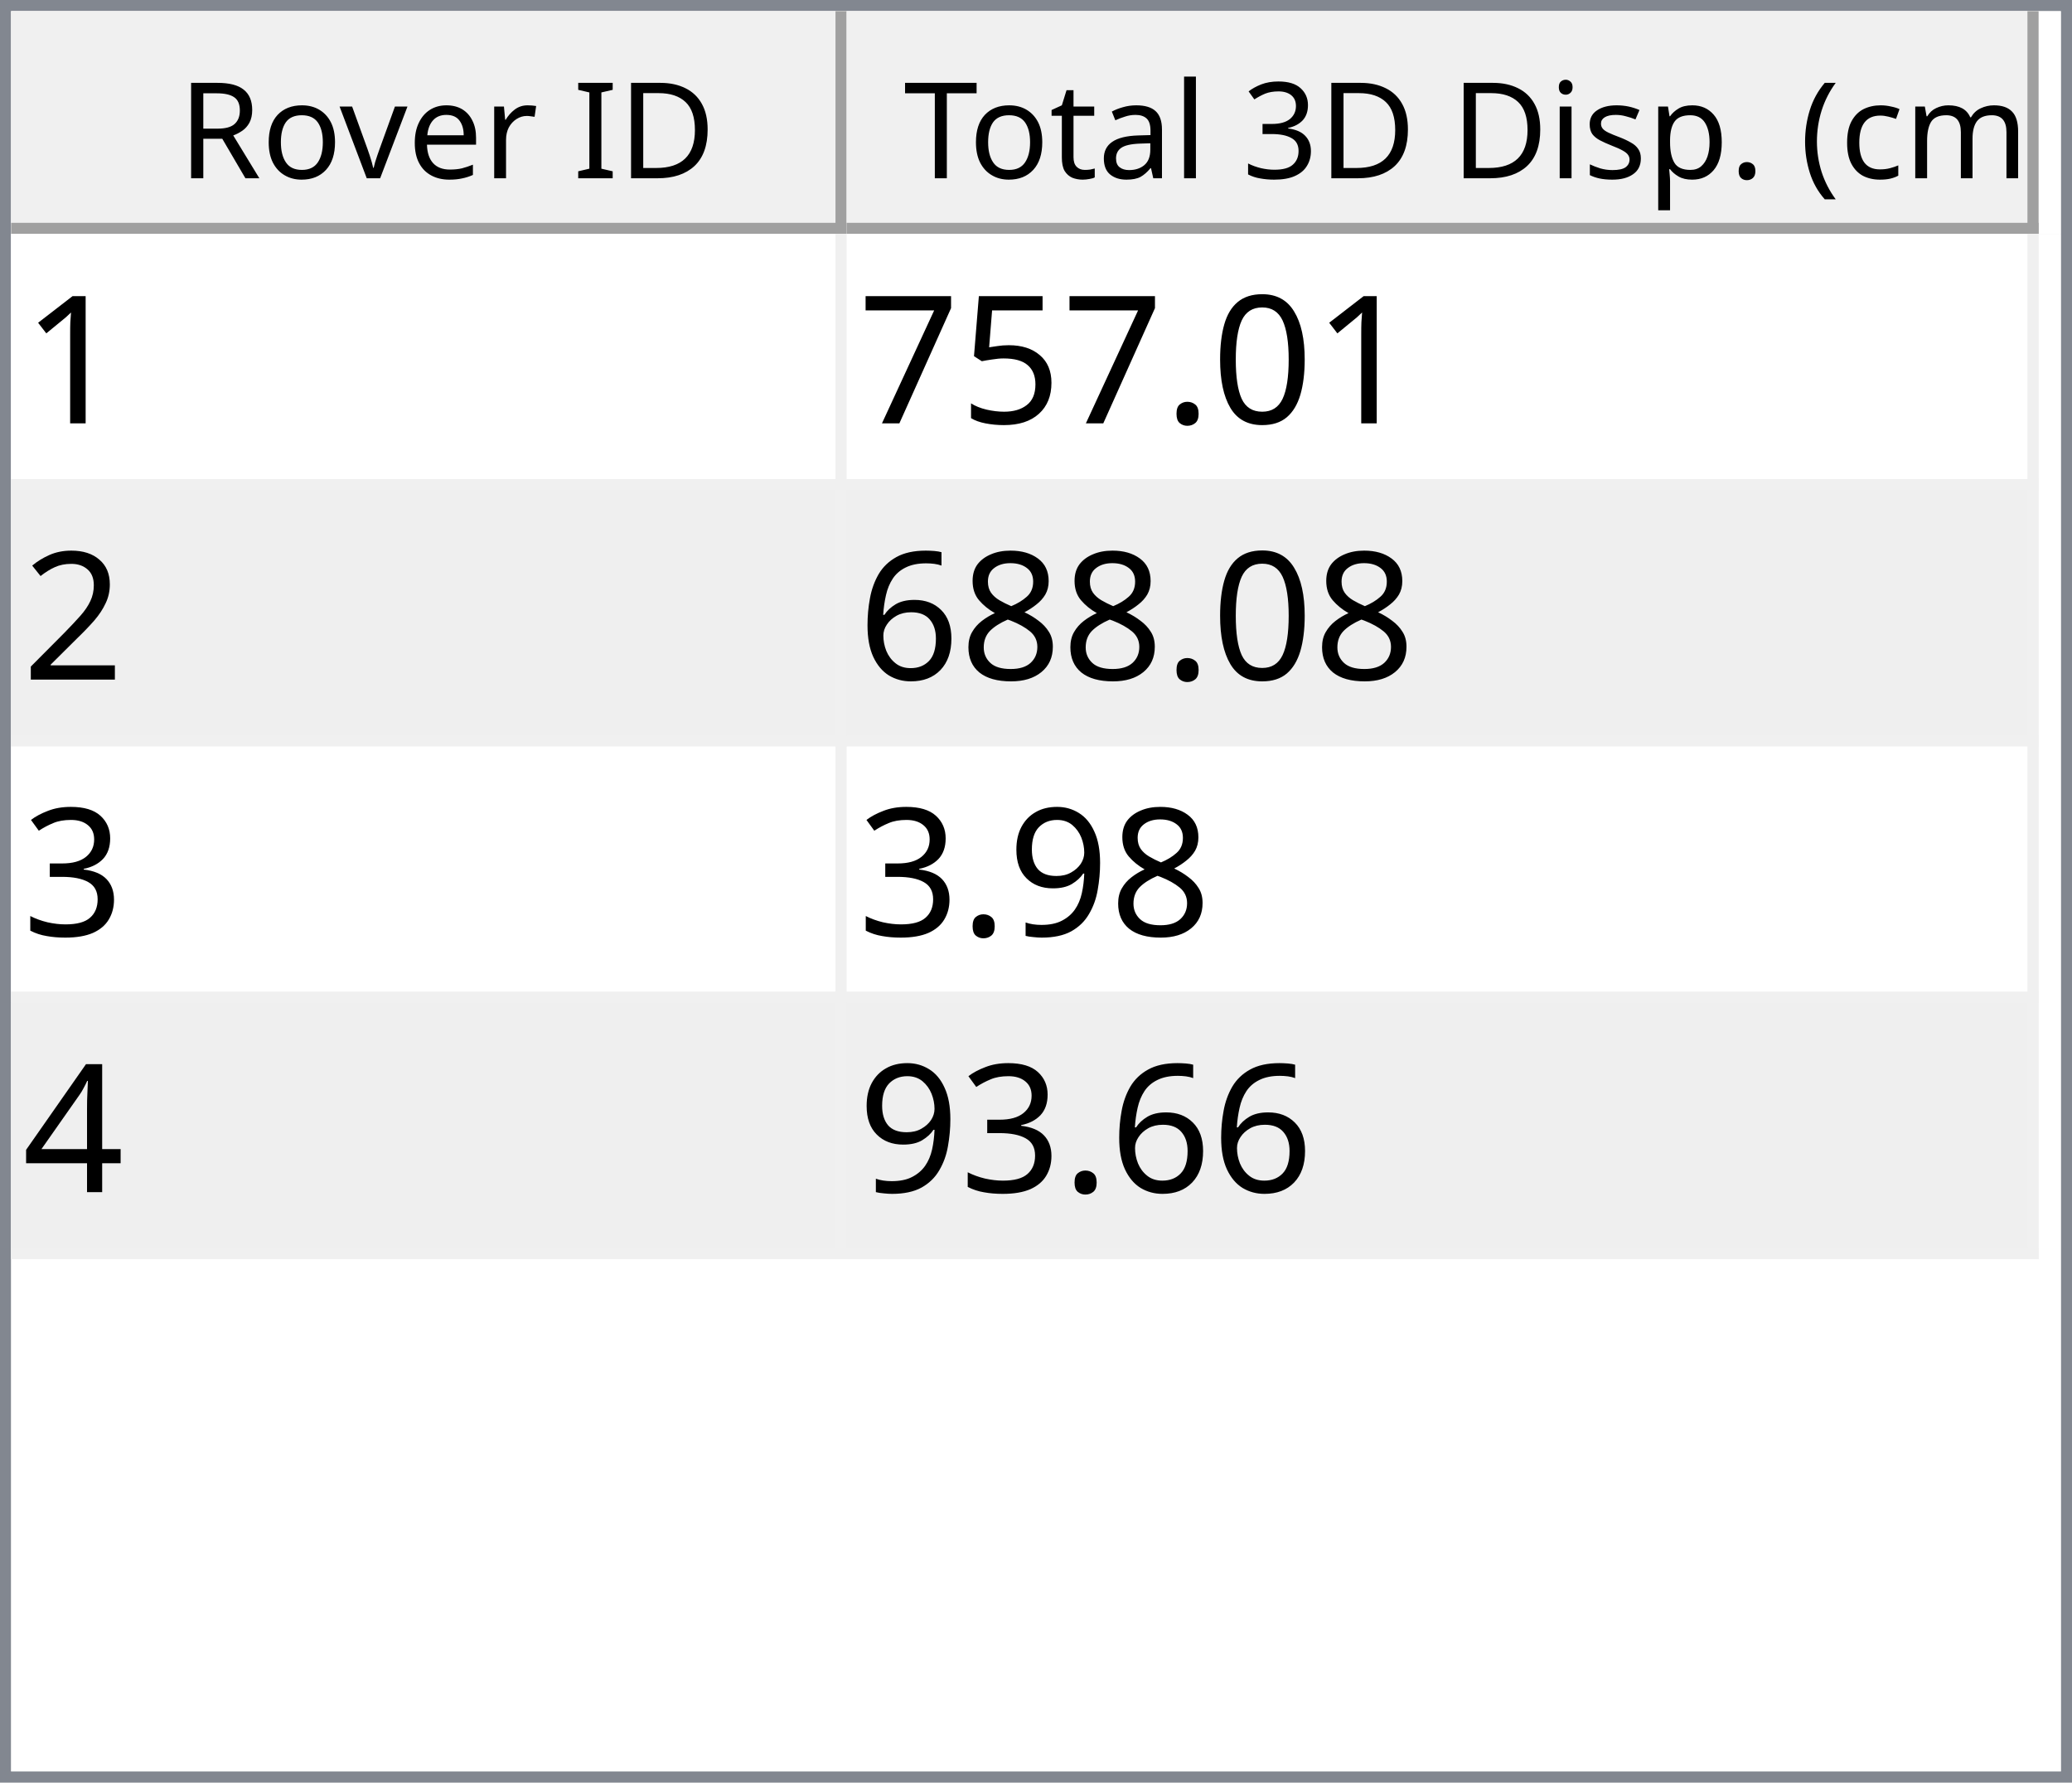
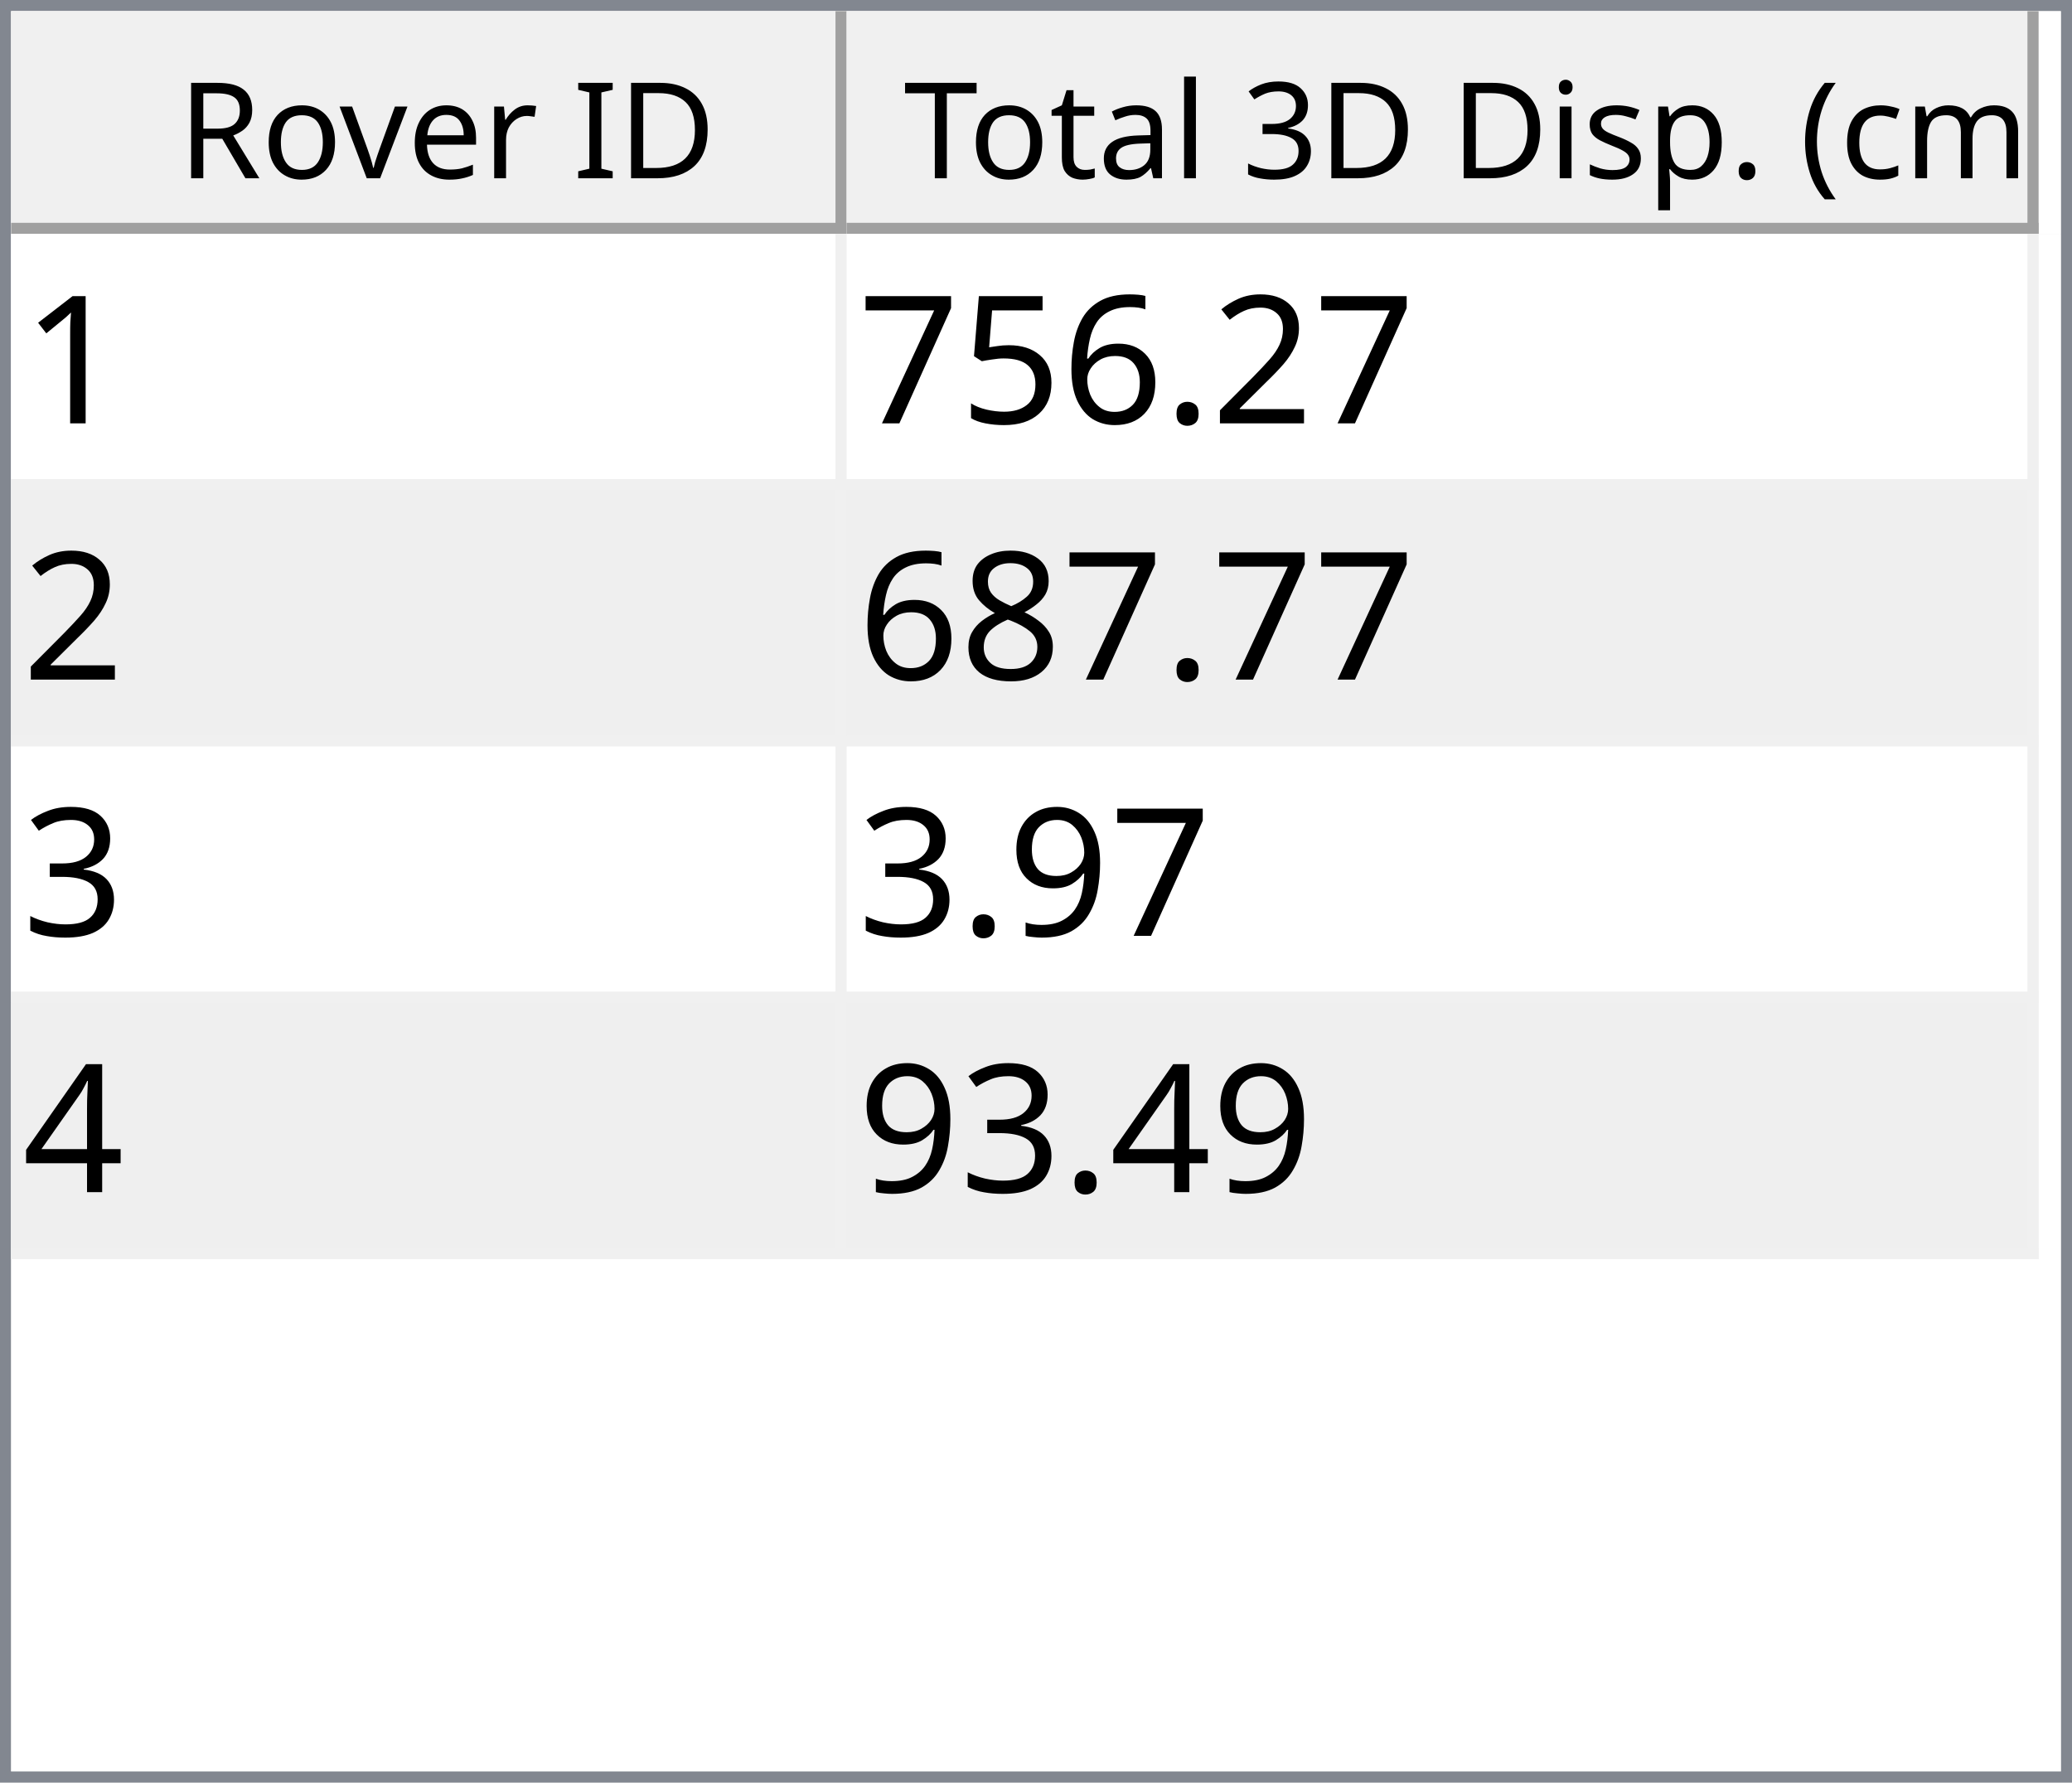
<svg xmlns="http://www.w3.org/2000/svg" style="fill-opacity:1; color-rendering:auto; color-interpolation:auto; text-rendering:auto; stroke:black; stroke-linecap:square; stroke-miterlimit:10; shape-rendering:auto; stroke-opacity:1; fill:black; stroke-dasharray:none; font-weight:normal; stroke-width:1; font-family:'Dialog'; font-style:normal; stroke-linejoin:miter; font-size:12px; stroke-dashoffset:0; image-rendering:auto;" width="186" height="160">
  <defs id="genericDefs" />
  <g>
    <defs id="defs1">
      <clipPath clipPathUnits="userSpaceOnUse" id="clipPath1">
        <path d="M0 0 L186 0 L186 160 L0 160 L0 0 Z" />
      </clipPath>
      <clipPath clipPathUnits="userSpaceOnUse" id="clipPath2">
        <path d="M0 0 L0 160 L186 160 L186 0 Z" />
      </clipPath>
      <clipPath clipPathUnits="userSpaceOnUse" id="clipPath3">
        <path d="M0 0 L0 20 L184 20 L184 0 Z" />
      </clipPath>
      <clipPath clipPathUnits="userSpaceOnUse" id="clipPath4">
        <path d="M0 0 L0 20 L75 20 L75 0 Z" />
      </clipPath>
      <clipPath clipPathUnits="userSpaceOnUse" id="clipPath5">
        <path d="M1 1 L1 19 L74 19 L74 1 Z" />
      </clipPath>
      <clipPath clipPathUnits="userSpaceOnUse" id="clipPath6">
        <path d="M0 0 L0 18 L73 18 L73 0 Z" />
      </clipPath>
      <clipPath clipPathUnits="userSpaceOnUse" id="clipPath7">
        <path d="M-0.5 -0.5 L-0.5 19.5 L74.5 19.5 L74.5 -0.5 Z" />
      </clipPath>
      <clipPath clipPathUnits="userSpaceOnUse" id="clipPath8">
        <path d="M0 0 L0 20 L107 20 L107 0 Z" />
      </clipPath>
      <clipPath clipPathUnits="userSpaceOnUse" id="clipPath9">
        <path d="M1 1 L1 19 L106 19 L106 1 Z" />
      </clipPath>
      <clipPath clipPathUnits="userSpaceOnUse" id="clipPath10">
        <path d="M0 0 L0 18 L105 18 L105 0 Z" />
      </clipPath>
      <clipPath clipPathUnits="userSpaceOnUse" id="clipPath11">
        <path d="M-0.5 -0.5 L-0.5 19.5 L106.5 19.5 L106.5 -0.5 Z" />
      </clipPath>
      <clipPath clipPathUnits="userSpaceOnUse" id="clipPath12">
        <path d="M0 0 L0 138 L184 138 L184 0 Z" />
      </clipPath>
      <clipPath clipPathUnits="userSpaceOnUse" id="clipPath13">
        <path d="M0 0 L0 92 L182 92 L182 0 Z" />
      </clipPath>
      <clipPath clipPathUnits="userSpaceOnUse" id="clipPath14">
        <path d="M-0.5 -0.5 L-0.5 91.5 L181.5 91.5 L181.5 -0.5 Z" />
      </clipPath>
      <clipPath clipPathUnits="userSpaceOnUse" id="clipPath15">
        <path d="M0 0 L0 22 L74 22 L74 0 Z" />
      </clipPath>
      <clipPath clipPathUnits="userSpaceOnUse" id="clipPath16">
        <path d="M0 0 L0 22 L106 22 L106 0 Z" />
      </clipPath>
      <font horiz-adv-x="64.551" id="font1">
        <font-face ascent="107.91" descent="25.098" units-per-em="100" style="font-style:normal; font-family:Segoe UI; font-weight:normal;" />
        <missing-glyph horiz-adv-x="64.551" d="M8.109 0 L8.109 68.266 L56.453 68.266 L56.453 0 L8.109 0 ZM15.328 7.234 L49.219 7.234 L49.219 61.031 L15.328 61.031 L15.328 7.234 Z" />
        <glyph unicode="D" horiz-adv-x="70.117" d="M9.188 0 L9.188 70.016 L28.516 70.016 Q65.531 70.016 65.531 35.891 Q65.531 19.672 55.25 9.836 Q44.969 0 27.734 0 L9.188 0 ZM17.391 62.594 L17.391 7.422 L27.828 7.422 Q41.609 7.422 49.273 14.797 Q56.938 22.172 56.938 35.688 Q56.938 62.594 28.328 62.594 L17.391 62.594 Z" />
        <glyph unicode="I" horiz-adv-x="26.611" d="M17.391 0 L9.188 0 L9.188 70.016 L17.391 70.016 L17.391 0 Z" />
        <glyph unicode=" " horiz-adv-x="27.393" d="" />
        <glyph unicode="r" horiz-adv-x="34.766" d="M34.188 41.891 Q32.078 43.5 28.125 43.5 Q23 43.5 19.555 38.672 Q16.109 33.844 16.109 25.484 L16.109 0 L8.109 0 L8.109 50 L16.109 50 L16.109 39.703 L16.312 39.703 Q18.016 44.969 21.531 47.922 Q25.047 50.875 29.391 50.875 Q32.516 50.875 34.188 50.203 L34.188 41.891 Z" />
        <glyph unicode="e" horiz-adv-x="52.295" d="M48.297 23 L12.984 23 Q13.188 14.656 17.484 10.109 Q21.781 5.562 29.297 5.562 Q37.75 5.562 44.828 11.141 L44.828 3.609 Q38.234 -1.172 27.391 -1.172 Q16.797 -1.172 10.742 5.641 Q4.688 12.453 4.688 24.812 Q4.688 36.469 11.305 43.82 Q17.922 51.172 27.734 51.172 Q37.547 51.172 42.922 44.828 Q48.297 38.484 48.297 27.203 L48.297 23 ZM40.094 29.781 Q40.047 36.719 36.75 40.578 Q33.453 44.438 27.594 44.438 Q21.922 44.438 17.969 40.383 Q14.016 36.328 13.094 29.781 L40.094 29.781 Z" />
        <glyph unicode="v" horiz-adv-x="47.9" d="M47.406 50 L27.484 0 L19.625 0 L0.688 50 L9.469 50 L22.172 13.672 Q23.578 9.672 23.922 6.688 L24.125 6.688 Q24.609 10.453 25.688 13.484 L38.969 50 L47.406 50 Z" />
        <glyph unicode="o" horiz-adv-x="58.594" d="M29 -1.172 Q17.922 -1.172 11.305 5.836 Q4.688 12.844 4.688 24.422 Q4.688 37.016 11.57 44.094 Q18.453 51.172 30.172 51.172 Q41.359 51.172 47.633 44.289 Q53.906 37.406 53.906 25.203 Q53.906 13.234 47.141 6.031 Q40.375 -1.172 29 -1.172 ZM29.594 44.438 Q21.875 44.438 17.383 39.188 Q12.891 33.938 12.891 24.703 Q12.891 15.828 17.43 10.695 Q21.969 5.562 29.594 5.562 Q37.359 5.562 41.531 10.594 Q45.703 15.625 45.703 24.906 Q45.703 34.281 41.531 39.359 Q37.359 44.438 29.594 44.438 Z" />
        <glyph unicode="R" horiz-adv-x="59.814" d="M59.375 0 L49.609 0 L37.891 19.625 Q36.281 22.359 34.766 24.289 Q33.25 26.219 31.664 27.438 Q30.078 28.656 28.25 29.219 Q26.422 29.781 24.125 29.781 L17.391 29.781 L17.391 0 L9.188 0 L9.188 70.016 L30.078 70.016 Q34.672 70.016 38.555 68.867 Q42.438 67.719 45.289 65.375 Q48.141 63.031 49.758 59.547 Q51.375 56.062 51.375 51.375 Q51.375 47.703 50.273 44.656 Q49.172 41.609 47.148 39.211 Q45.125 36.812 42.266 35.133 Q39.406 33.453 35.844 32.516 L35.844 32.328 Q37.594 31.547 38.891 30.547 Q40.188 29.547 41.359 28.18 Q42.531 26.812 43.68 25.078 Q44.828 23.344 46.234 21.047 L59.375 0 ZM17.391 62.594 L17.391 37.203 L28.516 37.203 Q31.594 37.203 34.203 38.133 Q36.812 39.062 38.719 40.797 Q40.625 42.531 41.703 45.047 Q42.781 47.562 42.781 50.688 Q42.781 56.297 39.141 59.445 Q35.5 62.594 28.609 62.594 L17.391 62.594 Z" />
        <glyph unicode=")" horiz-adv-x="30.176" d="M8.297 -15.922 L1.172 -15.922 Q16.406 2.344 16.406 26.812 Q16.406 51.469 1.078 70.016 L8.297 70.016 Q23.531 52.156 23.531 26.703 Q23.531 1.375 8.297 -15.922 Z" />
        <glyph unicode="m" horiz-adv-x="86.133" d="M79.109 0 L71.094 0 L71.094 28.719 Q71.094 37.016 68.531 40.727 Q65.969 44.438 59.906 44.438 Q54.781 44.438 51.195 39.75 Q47.609 35.062 47.609 28.516 L47.609 0 L39.594 0 L39.594 29.688 Q39.594 44.438 28.219 44.438 Q22.953 44.438 19.531 40.016 Q16.109 35.594 16.109 28.516 L16.109 0 L8.109 0 L8.109 50 L16.109 50 L16.109 42.094 L16.312 42.094 Q21.625 51.172 31.844 51.172 Q36.969 51.172 40.773 48.312 Q44.578 45.453 46 40.828 Q51.562 51.172 62.594 51.172 Q79.109 51.172 79.109 30.812 L79.109 0 Z" />
        <glyph unicode="c" horiz-adv-x="46.191" d="M42.188 2.297 Q36.422 -1.172 28.516 -1.172 Q17.828 -1.172 11.258 5.789 Q4.688 12.75 4.688 23.828 Q4.688 36.188 11.766 43.68 Q18.844 51.172 30.672 51.172 Q37.25 51.172 42.281 48.734 L42.281 40.531 Q36.719 44.438 30.375 44.438 Q22.703 44.438 17.797 38.945 Q12.891 33.453 12.891 24.516 Q12.891 15.719 17.508 10.641 Q22.125 5.562 29.891 5.562 Q36.422 5.562 42.188 9.906 L42.188 2.297 Z" />
        <glyph unicode="(" horiz-adv-x="30.176" d="M29.109 -15.922 L21.969 -15.922 Q6.844 1.375 6.844 26.703 Q6.844 52.156 21.969 70.016 L29.203 70.016 Q13.875 51.469 13.875 26.812 Q13.875 2.344 29.109 -15.922 Z" />
        <glyph unicode="." horiz-adv-x="21.68" d="M10.891 -1.078 Q8.641 -1.078 7.055 0.539 Q5.469 2.156 5.469 4.391 Q5.469 6.641 7.055 8.273 Q8.641 9.906 10.891 9.906 Q13.188 9.906 14.797 8.273 Q16.406 6.641 16.406 4.391 Q16.406 2.156 14.797 0.539 Q13.188 -1.078 10.891 -1.078 Z" />
        <glyph unicode="p" horiz-adv-x="58.789" d="M16.312 7.234 L16.109 7.234 L16.109 -23 L8.109 -23 L8.109 50 L16.109 50 L16.109 41.219 L16.312 41.219 Q22.219 51.172 33.594 51.172 Q43.266 51.172 48.688 44.461 Q54.109 37.75 54.109 26.469 Q54.109 13.922 48 6.375 Q41.891 -1.172 31.297 -1.172 Q21.578 -1.172 16.312 7.234 ZM16.109 27.391 L16.109 20.406 Q16.109 14.203 20.141 9.883 Q24.172 5.562 30.375 5.562 Q37.641 5.562 41.773 11.133 Q45.906 16.703 45.906 26.609 Q45.906 34.969 42.047 39.703 Q38.188 44.438 31.594 44.438 Q24.609 44.438 20.359 39.578 Q16.109 34.719 16.109 27.391 Z" />
        <glyph unicode="s" horiz-adv-x="42.432" d="M5.078 1.812 L5.078 10.406 Q11.625 5.562 19.484 5.562 Q30.031 5.562 30.031 12.594 Q30.031 14.594 29.125 15.992 Q28.219 17.391 26.68 18.461 Q25.141 19.531 23.07 20.383 Q21 21.234 18.609 22.172 Q15.281 23.484 12.766 24.828 Q10.25 26.172 8.57 27.859 Q6.891 29.547 6.031 31.695 Q5.172 33.844 5.172 36.719 Q5.172 40.234 6.789 42.945 Q8.406 45.656 11.086 47.484 Q13.766 49.312 17.211 50.242 Q20.656 51.172 24.312 51.172 Q30.812 51.172 35.938 48.922 L35.938 40.828 Q30.422 44.438 23.25 44.438 Q21 44.438 19.195 43.922 Q17.391 43.406 16.094 42.477 Q14.797 41.547 14.086 40.258 Q13.375 38.969 13.375 37.406 Q13.375 35.453 14.086 34.133 Q14.797 32.812 16.164 31.789 Q17.531 30.766 19.484 29.938 Q21.438 29.109 23.922 28.125 Q27.25 26.859 29.883 25.516 Q32.516 24.172 34.375 22.484 Q36.234 20.797 37.234 18.602 Q38.234 16.406 38.234 13.375 Q38.234 9.672 36.602 6.938 Q34.969 4.203 32.234 2.398 Q29.5 0.594 25.93 -0.289 Q22.359 -1.172 18.453 -1.172 Q10.75 -1.172 5.078 1.812 Z" />
        <glyph unicode="i" horiz-adv-x="24.219" d="M12.203 62.703 Q10.062 62.703 8.547 64.164 Q7.031 65.625 7.031 67.875 Q7.031 70.125 8.547 71.609 Q10.062 73.094 12.203 73.094 Q14.406 73.094 15.945 71.609 Q17.484 70.125 17.484 67.875 Q17.484 65.719 15.945 64.211 Q14.406 62.703 12.203 62.703 ZM16.109 0 L8.109 0 L8.109 50 L16.109 50 L16.109 0 Z" />
        <glyph unicode="3" horiz-adv-x="53.906" d="M46.531 19.828 Q46.531 15.094 44.75 11.211 Q42.969 7.328 39.719 4.57 Q36.469 1.812 31.93 0.297 Q27.391 -1.219 21.922 -1.219 Q11.922 -1.219 6 2.594 L6 11.188 Q13.094 5.609 22.219 5.609 Q25.875 5.609 28.828 6.539 Q31.781 7.469 33.906 9.227 Q36.031 10.984 37.18 13.477 Q38.328 15.969 38.328 19.094 Q38.328 32.812 18.797 32.812 L12.984 32.812 L12.984 39.594 L18.5 39.594 Q35.797 39.594 35.797 52.484 Q35.797 64.406 22.609 64.406 Q15.188 64.406 8.688 59.422 L8.688 67.188 Q15.375 71.188 24.609 71.188 Q29 71.188 32.57 69.969 Q36.141 68.75 38.68 66.555 Q41.219 64.359 42.609 61.281 Q44 58.203 44 54.5 Q44 40.672 30.031 36.719 L30.031 36.531 Q33.594 36.141 36.625 34.797 Q39.656 33.453 41.852 31.305 Q44.047 29.156 45.289 26.25 Q46.531 23.344 46.531 19.828 Z" />
        <glyph unicode="l" horiz-adv-x="24.219" d="M16.109 0 L8.109 0 L8.109 74.031 L16.109 74.031 L16.109 0 Z" />
        <glyph unicode="a" horiz-adv-x="50.879" d="M43.891 0 L35.891 0 L35.891 7.812 L35.688 7.812 Q30.469 -1.172 20.312 -1.172 Q12.844 -1.172 8.617 2.781 Q4.391 6.734 4.391 13.281 Q4.391 27.297 20.906 29.594 L35.891 31.688 Q35.891 44.438 25.594 44.438 Q16.547 44.438 9.281 38.281 L9.281 46.484 Q16.656 51.172 26.266 51.172 Q43.891 51.172 43.891 32.516 L43.891 0 ZM35.891 25.297 L23.828 23.641 Q18.266 22.859 15.43 20.875 Q12.594 18.891 12.594 13.875 Q12.594 10.203 15.211 7.883 Q17.828 5.562 22.172 5.562 Q28.125 5.562 32.008 9.742 Q35.891 13.922 35.891 20.312 L35.891 25.297 Z" />
        <glyph unicode="t" horiz-adv-x="33.887" d="M31.297 0.484 Q28.469 -1.078 23.828 -1.078 Q10.688 -1.078 10.688 13.578 L10.688 43.172 L2.094 43.172 L2.094 50 L10.688 50 L10.688 62.203 L18.703 64.797 L18.703 50 L31.297 50 L31.297 43.172 L18.703 43.172 L18.703 14.984 Q18.703 9.969 20.414 7.82 Q22.125 5.672 26.078 5.672 Q29.109 5.672 31.297 7.328 L31.297 0.484 Z" />
        <glyph unicode="T" horiz-adv-x="52.393" d="M50.594 62.594 L30.375 62.594 L30.375 0 L22.172 0 L22.172 62.594 L2 62.594 L2 70.016 L50.594 70.016 L50.594 62.594 Z" />
      </font>
      <font horiz-adv-x="75.0" id="font2">
        <font-face ascent="100.537" descent="21.973" units-per-em="100" style="font-style:normal; font-family:sans-serif; font-weight:normal;" />
        <missing-glyph horiz-adv-x="75.0" d="M12.5 0 L12.5 62.5 L62.5 62.5 L62.5 0 L12.5 0 ZM14.062 1.562 L60.938 1.562 L60.938 60.938 L14.062 60.938 L14.062 1.562 Z" />
        <glyph unicode="1" horiz-adv-x="55.615" d="M37.25 0 L28.469 0 L28.469 56 Q25.297 52.984 20.141 49.953 Q14.984 46.922 10.891 45.406 L10.891 53.906 Q18.266 57.375 23.781 62.305 Q29.297 67.234 31.594 71.875 L37.25 71.875 L37.25 0 Z" />
-         <glyph unicode="0" horiz-adv-x="55.615" d="M4.156 35.297 Q4.156 48 6.766 55.742 Q9.375 63.484 14.523 67.68 Q19.672 71.875 27.484 71.875 Q33.25 71.875 37.594 69.555 Q41.938 67.234 44.773 62.867 Q47.609 58.5 49.219 52.227 Q50.828 45.953 50.828 35.297 Q50.828 22.703 48.242 14.969 Q45.656 7.234 40.508 3.008 Q35.359 -1.219 27.484 -1.219 Q17.141 -1.219 11.234 6.203 Q4.156 15.141 4.156 35.297 ZM13.188 35.297 Q13.188 17.672 17.312 11.836 Q21.438 6 27.484 6 Q33.547 6 37.672 11.859 Q41.797 17.719 41.797 35.297 Q41.797 52.984 37.672 58.789 Q33.547 64.594 27.391 64.594 Q21.344 64.594 17.719 59.469 Q13.188 52.938 13.188 35.297 Z" />
+         <glyph unicode="2" horiz-adv-x="55.615" d="M50.344 8.453 L50.344 0 L3.031 0 Q2.938 3.172 4.047 6.109 Q5.859 10.938 9.836 15.625 Q13.812 20.312 21.344 26.469 Q33.016 36.031 37.117 41.625 Q41.219 47.219 41.219 52.203 Q41.219 57.422 37.477 61.008 Q33.734 64.594 27.734 64.594 Q21.391 64.594 17.578 60.789 Q13.766 56.984 13.719 50.25 L4.688 51.172 Q5.609 61.281 11.664 66.578 Q17.719 71.875 27.938 71.875 Q38.234 71.875 44.242 66.164 Q50.25 60.453 50.25 52 Q50.25 47.703 48.492 43.555 Q46.734 39.406 42.656 34.812 Q38.578 30.219 29.109 22.219 Q21.188 15.578 18.945 13.211 Q16.703 10.844 15.234 8.453 L50.344 8.453 Z" />
        <glyph unicode="." horiz-adv-x="27.783" d="M9.078 0 L9.078 10.016 L19.094 10.016 L19.094 0 L9.078 0 Z" />
+         <glyph unicode="6" horiz-adv-x="55.615" d="M49.75 54.047 L41.016 53.375 Q39.844 58.547 37.703 60.891 Q34.125 64.656 28.906 64.656 Q24.703 64.656 21.531 62.312 Q17.391 59.281 14.992 53.469 Q12.594 47.656 12.5 36.922 Q15.672 41.75 20.266 44.094 Q24.859 46.438 29.891 46.438 Q38.672 46.438 44.852 39.969 Q51.031 33.5 51.031 23.25 Q51.031 16.5 48.125 10.719 Q45.219 4.938 40.141 1.859 Q35.062 -1.219 28.609 -1.219 Q17.625 -1.219 10.695 6.859 Q3.766 14.938 3.766 33.5 Q3.766 54.25 11.422 63.672 Q18.109 71.875 29.438 71.875 Q37.891 71.875 43.289 67.141 Q48.688 62.406 49.75 54.047 ZM13.875 23.188 Q13.875 18.656 15.797 14.508 Q17.719 10.359 21.188 8.18 Q24.656 6 28.469 6 Q34.031 6 38.039 10.492 Q42.047 14.984 42.047 22.703 Q42.047 30.125 38.086 34.398 Q34.125 38.672 28.125 38.672 Q22.172 38.672 18.023 34.398 Q13.875 30.125 13.875 23.188 Z" />
        <glyph unicode="5" horiz-adv-x="55.615" d="M4.156 18.75 L13.375 19.531 Q14.406 12.797 18.141 9.398 Q21.875 6 27.156 6 Q33.5 6 37.891 10.789 Q42.281 15.578 42.281 23.484 Q42.281 31 38.062 35.352 Q33.844 39.703 27 39.703 Q22.75 39.703 19.336 37.773 Q15.922 35.844 13.969 32.766 L5.719 33.844 L12.641 70.609 L48.25 70.609 L48.25 62.203 L19.672 62.203 L15.828 42.969 Q22.266 47.469 29.344 47.469 Q38.719 47.469 45.164 40.969 Q51.609 34.469 51.609 24.266 Q51.609 14.547 45.953 7.469 Q39.062 -1.219 27.156 -1.219 Q17.391 -1.219 11.211 4.25 Q5.031 9.719 4.156 18.75 Z" />
        <glyph unicode="7" horiz-adv-x="55.615" d="M4.734 62.203 L4.734 70.656 L51.078 70.656 L51.078 63.812 Q44.234 56.547 37.523 44.484 Q30.812 32.422 27.156 19.672 Q24.516 10.688 23.781 0 L14.75 0 Q14.891 8.453 18.062 20.414 Q21.234 32.375 27.172 43.484 Q33.109 54.594 39.797 62.203 L4.734 62.203 Z" />
-         <glyph unicode="2" horiz-adv-x="55.615" d="M50.344 8.453 L50.344 0 L3.031 0 Q2.938 3.172 4.047 6.109 Q5.859 10.938 9.836 15.625 Q13.812 20.312 21.344 26.469 Q33.016 36.031 37.117 41.625 Q41.219 47.219 41.219 52.203 Q41.219 57.422 37.477 61.008 Q33.734 64.594 27.734 64.594 Q21.391 64.594 17.578 60.789 Q13.766 56.984 13.719 50.25 L4.688 51.172 Q5.609 61.281 11.664 66.578 Q17.719 71.875 27.938 71.875 Q38.234 71.875 44.242 66.164 Q50.25 60.453 50.25 52 Q50.25 47.703 48.492 43.555 Q46.734 39.406 42.656 34.812 Q38.578 30.219 29.109 22.219 Q21.188 15.578 18.945 13.211 Q16.703 10.844 15.234 8.453 L50.344 8.453 Z" />
        <glyph unicode="8" horiz-adv-x="55.615" d="M17.672 38.812 Q12.203 40.828 9.57 44.539 Q6.938 48.25 6.938 53.422 Q6.938 61.234 12.555 66.555 Q18.172 71.875 27.484 71.875 Q36.859 71.875 42.578 66.43 Q48.297 60.984 48.297 53.172 Q48.297 48.188 45.68 44.508 Q43.062 40.828 37.75 38.812 Q44.344 36.672 47.781 31.883 Q51.219 27.094 51.219 20.453 Q51.219 11.281 44.727 5.031 Q38.234 -1.219 27.641 -1.219 Q17.047 -1.219 10.547 5.055 Q4.047 11.328 4.047 20.703 Q4.047 27.688 7.594 32.398 Q11.141 37.109 17.672 38.812 ZM15.922 53.719 Q15.922 48.641 19.195 45.414 Q22.469 42.188 27.688 42.188 Q32.766 42.188 36.016 45.383 Q39.266 48.578 39.266 53.219 Q39.266 58.062 35.914 61.359 Q32.562 64.656 27.594 64.656 Q22.562 64.656 19.242 61.43 Q15.922 58.203 15.922 53.719 ZM13.094 20.656 Q13.094 16.891 14.875 13.375 Q16.656 9.859 20.172 7.93 Q23.688 6 27.734 6 Q34.031 6 38.133 10.055 Q42.234 14.109 42.234 20.359 Q42.234 26.703 38.016 30.859 Q33.797 35.016 27.438 35.016 Q21.234 35.016 17.164 30.914 Q13.094 26.812 13.094 20.656 Z" />
-         <glyph unicode="6" horiz-adv-x="55.615" d="M49.75 54.047 L41.016 53.375 Q39.844 58.547 37.703 60.891 Q34.125 64.656 28.906 64.656 Q24.703 64.656 21.531 62.312 Q17.391 59.281 14.992 53.469 Q12.594 47.656 12.5 36.922 Q15.672 41.75 20.266 44.094 Q24.859 46.438 29.891 46.438 Q38.672 46.438 44.852 39.969 Q51.031 33.5 51.031 23.25 Q51.031 16.5 48.125 10.719 Q45.219 4.938 40.141 1.859 Q35.062 -1.219 28.609 -1.219 Q17.625 -1.219 10.695 6.859 Q3.766 14.938 3.766 33.5 Q3.766 54.25 11.422 63.672 Q18.109 71.875 29.438 71.875 Q37.891 71.875 43.289 67.141 Q48.688 62.406 49.75 54.047 ZM13.875 23.188 Q13.875 18.656 15.797 14.508 Q17.719 10.359 21.188 8.18 Q24.656 6 28.469 6 Q34.031 6 38.039 10.492 Q42.047 14.984 42.047 22.703 Q42.047 30.125 38.086 34.398 Q34.125 38.672 28.125 38.672 Q22.172 38.672 18.023 34.398 Q13.875 30.125 13.875 23.188 Z" />
        <glyph unicode="3" horiz-adv-x="55.615" d="M4.203 18.891 L12.984 20.062 Q14.5 12.594 18.141 9.297 Q21.781 6 27 6 Q33.203 6 37.477 10.297 Q41.75 14.594 41.75 20.953 Q41.75 27 37.797 30.93 Q33.844 34.859 27.734 34.859 Q25.25 34.859 21.531 33.891 L22.516 41.609 Q23.391 41.5 23.922 41.5 Q29.547 41.5 34.039 44.43 Q38.531 47.359 38.531 53.469 Q38.531 58.297 35.258 61.477 Q31.984 64.656 26.812 64.656 Q21.688 64.656 18.266 61.43 Q14.844 58.203 13.875 51.766 L5.078 53.328 Q6.688 62.156 12.398 67.016 Q18.109 71.875 26.609 71.875 Q32.469 71.875 37.398 69.359 Q42.328 66.844 44.945 62.5 Q47.562 58.156 47.562 53.266 Q47.562 48.641 45.07 44.828 Q42.578 41.016 37.703 38.766 Q44.047 37.312 47.562 32.695 Q51.078 28.078 51.078 21.141 Q51.078 11.766 44.242 5.25 Q37.406 -1.266 26.953 -1.266 Q17.531 -1.266 11.305 4.352 Q5.078 9.969 4.203 18.891 Z" />
        <glyph unicode="9" horiz-adv-x="55.615" d="M5.469 16.547 L13.922 17.328 Q14.984 11.375 18.016 8.688 Q21.047 6 25.781 6 Q29.828 6 32.883 7.859 Q35.938 9.719 37.891 12.82 Q39.844 15.922 41.164 21.195 Q42.484 26.469 42.484 31.938 Q42.484 32.516 42.438 33.688 Q39.797 29.5 35.234 26.883 Q30.672 24.266 25.344 24.266 Q16.453 24.266 10.305 30.711 Q4.156 37.156 4.156 47.703 Q4.156 58.594 10.578 65.234 Q17 71.875 26.656 71.875 Q33.641 71.875 39.43 68.117 Q45.219 64.359 48.219 57.398 Q51.219 50.438 51.219 37.25 Q51.219 23.531 48.242 15.406 Q45.266 7.281 39.383 3.031 Q33.5 -1.219 25.594 -1.219 Q17.188 -1.219 11.867 3.445 Q6.547 8.109 5.469 16.547 ZM41.453 48.141 Q41.453 55.719 37.43 60.156 Q33.406 64.594 27.734 64.594 Q21.875 64.594 17.531 59.812 Q13.188 55.031 13.188 47.406 Q13.188 40.578 17.312 36.305 Q21.438 32.031 27.484 32.031 Q33.594 32.031 37.523 36.305 Q41.453 40.578 41.453 48.141 Z" />
        <glyph unicode="4" horiz-adv-x="55.615" d="M32.328 0 L32.328 17.141 L1.266 17.141 L1.266 25.203 L33.938 71.578 L41.109 71.578 L41.109 25.203 L50.781 25.203 L50.781 17.141 L41.109 17.141 L41.109 0 L32.328 0 ZM32.328 25.203 L32.328 57.469 L9.906 25.203 L32.328 25.203 Z" />
      </font>
    </defs>
    <g style="fill:white; stroke:white;">
      <rect x="0" y="0" width="186" style="clip-path:url(#clipPath1); stroke:none;" height="160" />
    </g>
    <g style="fill:white; text-rendering:optimizeSpeed; color-rendering:optimizeSpeed; image-rendering:optimizeSpeed; shape-rendering:crispEdges; stroke:white; color-interpolation:sRGB;">
      <rect x="0" width="186" height="160" y="0" style="stroke:none;" />
      <path style="stroke:none;" d="M0 160 L186 160 L186 0 L0 0 Z" />
    </g>
    <g style="fill:rgb(240,240,240); font-family:'Segoe UI'; stroke:rgb(240,240,240);">
      <rect x="0" y="0" width="186" style="clip-path:url(#clipPath2); stroke:none;" height="160" />
    </g>
    <g style="fill:rgb(130,135,144); font-family:'Segoe UI'; stroke:rgb(130,135,144);">
      <path d="M0 0 L186 0 L186 160 L0 160 L0 0 ZM1 1 L185 1 L185 159 L1 159 L1 1 Z" style="fill-rule:evenodd; clip-path:url(#clipPath2); stroke:none;" />
    </g>
    <g style="fill:white; font-family:'Segoe UI'; stroke:white;" transform="translate(1,1)">
      <rect x="0" y="0" width="184" style="clip-path:url(#clipPath3); stroke:none;" height="20" />
    </g>
    <g style="fill:rgb(240,240,240); font-family:'Segoe UI'; stroke:rgb(240,240,240);" transform="translate(1,1)">
      <rect x="0" y="0" width="75" style="clip-path:url(#clipPath4); stroke:none;" height="20" />
    </g>
    <g style="font-family:'Segoe UI';" transform="translate(2,2)">
      <text x="14" xml:space="preserve" y="14" style="clip-path:url(#clipPath6); stroke:none;">Rover ID</text>
    </g>
    <g style="fill:rgb(160,160,160); font-family:'Segoe UI'; stroke:rgb(160,160,160); stroke-linejoin:bevel;" transform="translate(1.5,1.5)">
      <line x1="74" x2="74" y1="0" style="fill:none; clip-path:url(#clipPath7);" y2="19" />
    </g>
    <g style="fill:rgb(160,160,160); font-family:'Segoe UI'; stroke:rgb(160,160,160); stroke-linejoin:bevel;" transform="matrix(1,0,0,1,1,1) translate(0.5,0.5)">
      <line x1="0" x2="74" y1="19" style="fill:none; clip-path:url(#clipPath7);" y2="19" />
    </g>
    <g style="fill:rgb(240,240,240); font-family:'Segoe UI'; stroke:rgb(240,240,240);" transform="translate(76,1)">
      <rect x="0" y="0" width="107" style="clip-path:url(#clipPath8); stroke:none;" height="20" />
    </g>
    <g style="font-family:'Segoe UI';" transform="translate(77,2)">
      <text x="1" xml:space="preserve" y="14" style="clip-path:url(#clipPath10); stroke:none;"> Total 3D Disp. (cm)</text>
    </g>
    <g style="fill:rgb(160,160,160); font-family:'Segoe UI'; stroke:rgb(160,160,160); stroke-linejoin:bevel;" transform="translate(76.5,1.5)">
      <line x1="106" x2="106" y1="0" style="fill:none; clip-path:url(#clipPath11);" y2="19" />
    </g>
    <g style="fill:rgb(160,160,160); font-family:'Segoe UI'; stroke:rgb(160,160,160); stroke-linejoin:bevel;" transform="matrix(1,0,0,1,76,1) translate(0.5,0.5)">
      <line x1="0" x2="106" y1="19" style="fill:none; clip-path:url(#clipPath11);" y2="19" />
    </g>
    <g style="fill:white; font-family:'Segoe UI'; stroke:white;" transform="translate(1,21)">
      <rect x="0" y="0" width="184" style="clip-path:url(#clipPath12); stroke:none;" height="138" />
    </g>
    <g style="fill:rgb(240,240,240); font-size:16px; font-family:sans-serif; stroke:rgb(240,240,240);" transform="translate(1,21)">
      <rect x="0" y="0" width="182" style="clip-path:url(#clipPath13); stroke:none;" height="92" />
      <line transform="translate(0.5,0.5)" x1="0" x2="181" y1="22" style="clip-path:url(#clipPath14); fill:none; stroke-linejoin:bevel;" y2="22" />
    </g>
    <g transform="matrix(1,0,0,1,1,21) translate(0.5,0.5)" style="fill:rgb(240,240,240); font-size:16px; font-family:sans-serif; stroke:rgb(240,240,240); stroke-linejoin:bevel;">
      <line x1="0" x2="181" y1="45" style="fill:none; clip-path:url(#clipPath14);" y2="45" />
    </g>
    <g transform="matrix(1,0,0,1,1,21) translate(0.5,0.5)" style="fill:rgb(240,240,240); font-size:16px; font-family:sans-serif; stroke:rgb(240,240,240); stroke-linejoin:bevel;">
      <line x1="0" x2="181" y1="68" style="fill:none; clip-path:url(#clipPath14);" y2="68" />
    </g>
    <g transform="matrix(1,0,0,1,1,21) translate(0.5,0.5)" style="fill:rgb(240,240,240); font-size:16px; font-family:sans-serif; stroke:rgb(240,240,240); stroke-linejoin:bevel;">
      <line x1="0" x2="181" y1="91" style="fill:none; clip-path:url(#clipPath14);" y2="91" />
    </g>
    <g transform="matrix(1,0,0,1,1,21) translate(0.5,0.5)" style="fill:rgb(240,240,240); font-size:16px; font-family:sans-serif; stroke:rgb(240,240,240); stroke-linejoin:bevel;">
      <line x1="74" x2="74" y1="0" style="fill:none; clip-path:url(#clipPath14);" y2="91" />
    </g>
    <g transform="matrix(1,0,0,1,1,21) translate(0.5,0.5)" style="fill:rgb(240,240,240); font-size:16px; font-family:sans-serif; stroke:rgb(240,240,240); stroke-linejoin:bevel;">
      <line x1="181" x2="181" y1="0" style="fill:none; clip-path:url(#clipPath14);" y2="91" />
    </g>
    <g style="fill:white; font-size:16px; font-family:sans-serif; stroke:white;" transform="matrix(1,0,0,1,1,21)">
      <rect x="0" y="0" width="74" style="clip-path:url(#clipPath15); stroke:none;" height="22" />
      <text x="1" y="17" style="fill:black; clip-path:url(#clipPath15); stroke:none;" xml:space="preserve">1</text>
    </g>
    <g style="fill:white; font-size:16px; font-family:sans-serif; stroke:white;" transform="matrix(1,0,0,1,1,21) translate(75,0)">
      <rect x="0" y="0" width="106" style="clip-path:url(#clipPath16); stroke:none;" height="22" />
-       <text x="1" y="17" style="fill:black; clip-path:url(#clipPath16); stroke:none;" xml:space="preserve">757.01</text>
+       <text x="1" y="17" style="fill:black; clip-path:url(#clipPath16); stroke:none;" xml:space="preserve">756.27</text>
    </g>
    <g style="fill:rgb(239,239,239); font-size:16px; font-family:sans-serif; stroke:rgb(239,239,239);" transform="matrix(1,0,0,1,1,21) translate(0,23)">
      <rect x="0" y="0" width="74" style="clip-path:url(#clipPath15); stroke:none;" height="22" />
      <text x="1" y="17" style="fill:black; clip-path:url(#clipPath15); stroke:none;" xml:space="preserve">2</text>
    </g>
    <g style="fill:rgb(239,239,239); font-size:16px; font-family:sans-serif; stroke:rgb(239,239,239);" transform="matrix(1,0,0,1,1,21) translate(75,23)">
      <rect x="0" y="0" width="106" style="clip-path:url(#clipPath16); stroke:none;" height="22" />
-       <text x="1" y="17" style="fill:black; clip-path:url(#clipPath16); stroke:none;" xml:space="preserve">688.08</text>
+       <text x="1" y="17" style="fill:black; clip-path:url(#clipPath16); stroke:none;" xml:space="preserve">687.77</text>
    </g>
    <g style="fill:white; font-size:16px; font-family:sans-serif; stroke:white;" transform="matrix(1,0,0,1,1,21) translate(0,46)">
      <rect x="0" y="0" width="74" style="clip-path:url(#clipPath15); stroke:none;" height="22" />
      <text x="1" y="17" style="fill:black; clip-path:url(#clipPath15); stroke:none;" xml:space="preserve">3</text>
    </g>
    <g style="fill:white; font-size:16px; font-family:sans-serif; stroke:white;" transform="matrix(1,0,0,1,1,21) translate(75,46)">
      <rect x="0" y="0" width="106" style="clip-path:url(#clipPath16); stroke:none;" height="22" />
-       <text x="1" y="17" style="fill:black; clip-path:url(#clipPath16); stroke:none;" xml:space="preserve">3.98</text>
+       <text x="1" y="17" style="fill:black; clip-path:url(#clipPath16); stroke:none;" xml:space="preserve">3.97</text>
    </g>
    <g style="fill:rgb(239,239,239); font-size:16px; font-family:sans-serif; stroke:rgb(239,239,239);" transform="matrix(1,0,0,1,1,21) translate(0,69)">
      <rect x="0" y="0" width="74" style="clip-path:url(#clipPath15); stroke:none;" height="22" />
      <text x="1" y="17" style="fill:black; clip-path:url(#clipPath15); stroke:none;" xml:space="preserve">4</text>
    </g>
    <g style="fill:rgb(239,239,239); font-size:16px; font-family:sans-serif; stroke:rgb(239,239,239);" transform="matrix(1,0,0,1,1,21) translate(75,69)">
      <rect x="0" y="0" width="106" style="clip-path:url(#clipPath16); stroke:none;" height="22" />
-       <text x="1" y="17" style="fill:black; clip-path:url(#clipPath16); stroke:none;" xml:space="preserve">93.66</text>
+       <text x="1" y="17" style="fill:black; clip-path:url(#clipPath16); stroke:none;" xml:space="preserve">93.49</text>
    </g>
  </g>
</svg>
